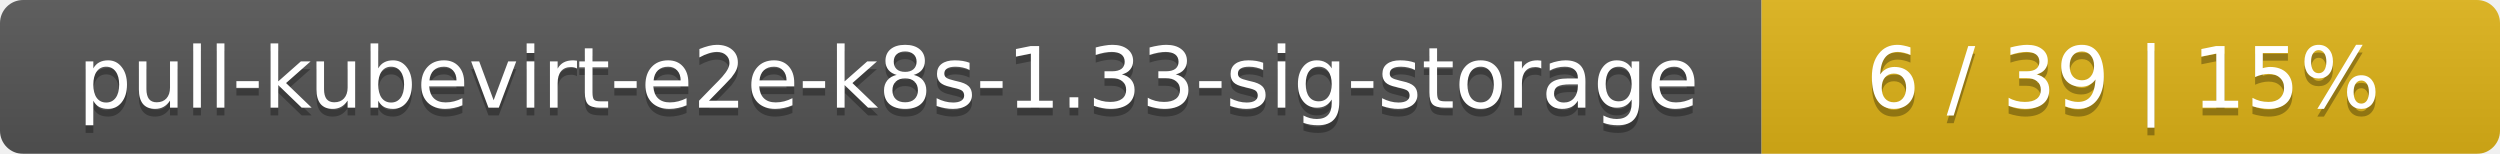
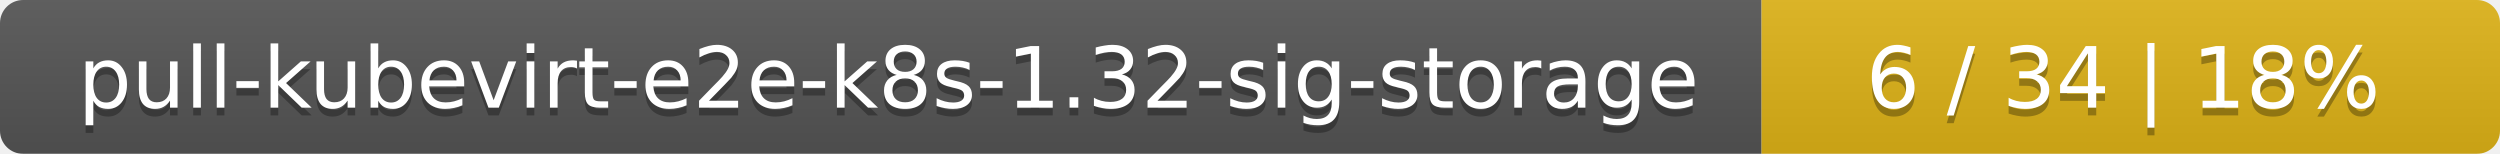
<svg xmlns="http://www.w3.org/2000/svg" width="325" height="20">
  <linearGradient id="smooth" x2="0" y2="100%">
    <stop offset="0" stop-color="#bbb" stop-opacity=".1" />
    <stop offset="1" stop-opacity=".1" />
  </linearGradient>
  <mask id="round">
    <rect width="325" height="20" rx="3" fill="#fff" />
  </mask>
  <g mask="url(#round)">
    <rect width="229" height="20" fill="#555" />
    <rect x="229" width="96" height="20" fill="#dfb317" />
    <rect width="325" height="20" fill="url(#smooth)" />
  </g>
  <g fill="#fff" text-anchor="middle" font-family="DejaVu Sans,Verdana,Geneva,sans-serif" font-size="11">
-     <text x="115.5" y="15" fill="#010101" fill-opacity=".3">pull-kubevirt-e2e-k8s-1.33-sig-storage</text>
-     <text x="115.5" y="14">pull-kubevirt-e2e-k8s-1.33-sig-storage</text>
-     <text x="276" y="15" fill="#010101" fill-opacity=".3">6 / 39    |    15%</text>
-     <text x="276" y="14">6 / 39    |    15%</text>
+     <text x="115.5" y="15" fill="#010101" fill-opacity=".3">pull-kubevirt-e2e-k8s-1.32-sig-storage</text>
+     <text x="115.5" y="14">pull-kubevirt-e2e-k8s-1.32-sig-storage</text>
+     <text x="276" y="15" fill="#010101" fill-opacity=".3">6 / 34    |    18%</text>
+     <text x="276" y="14">6 / 34    |    18%</text>
  </g>
</svg>
